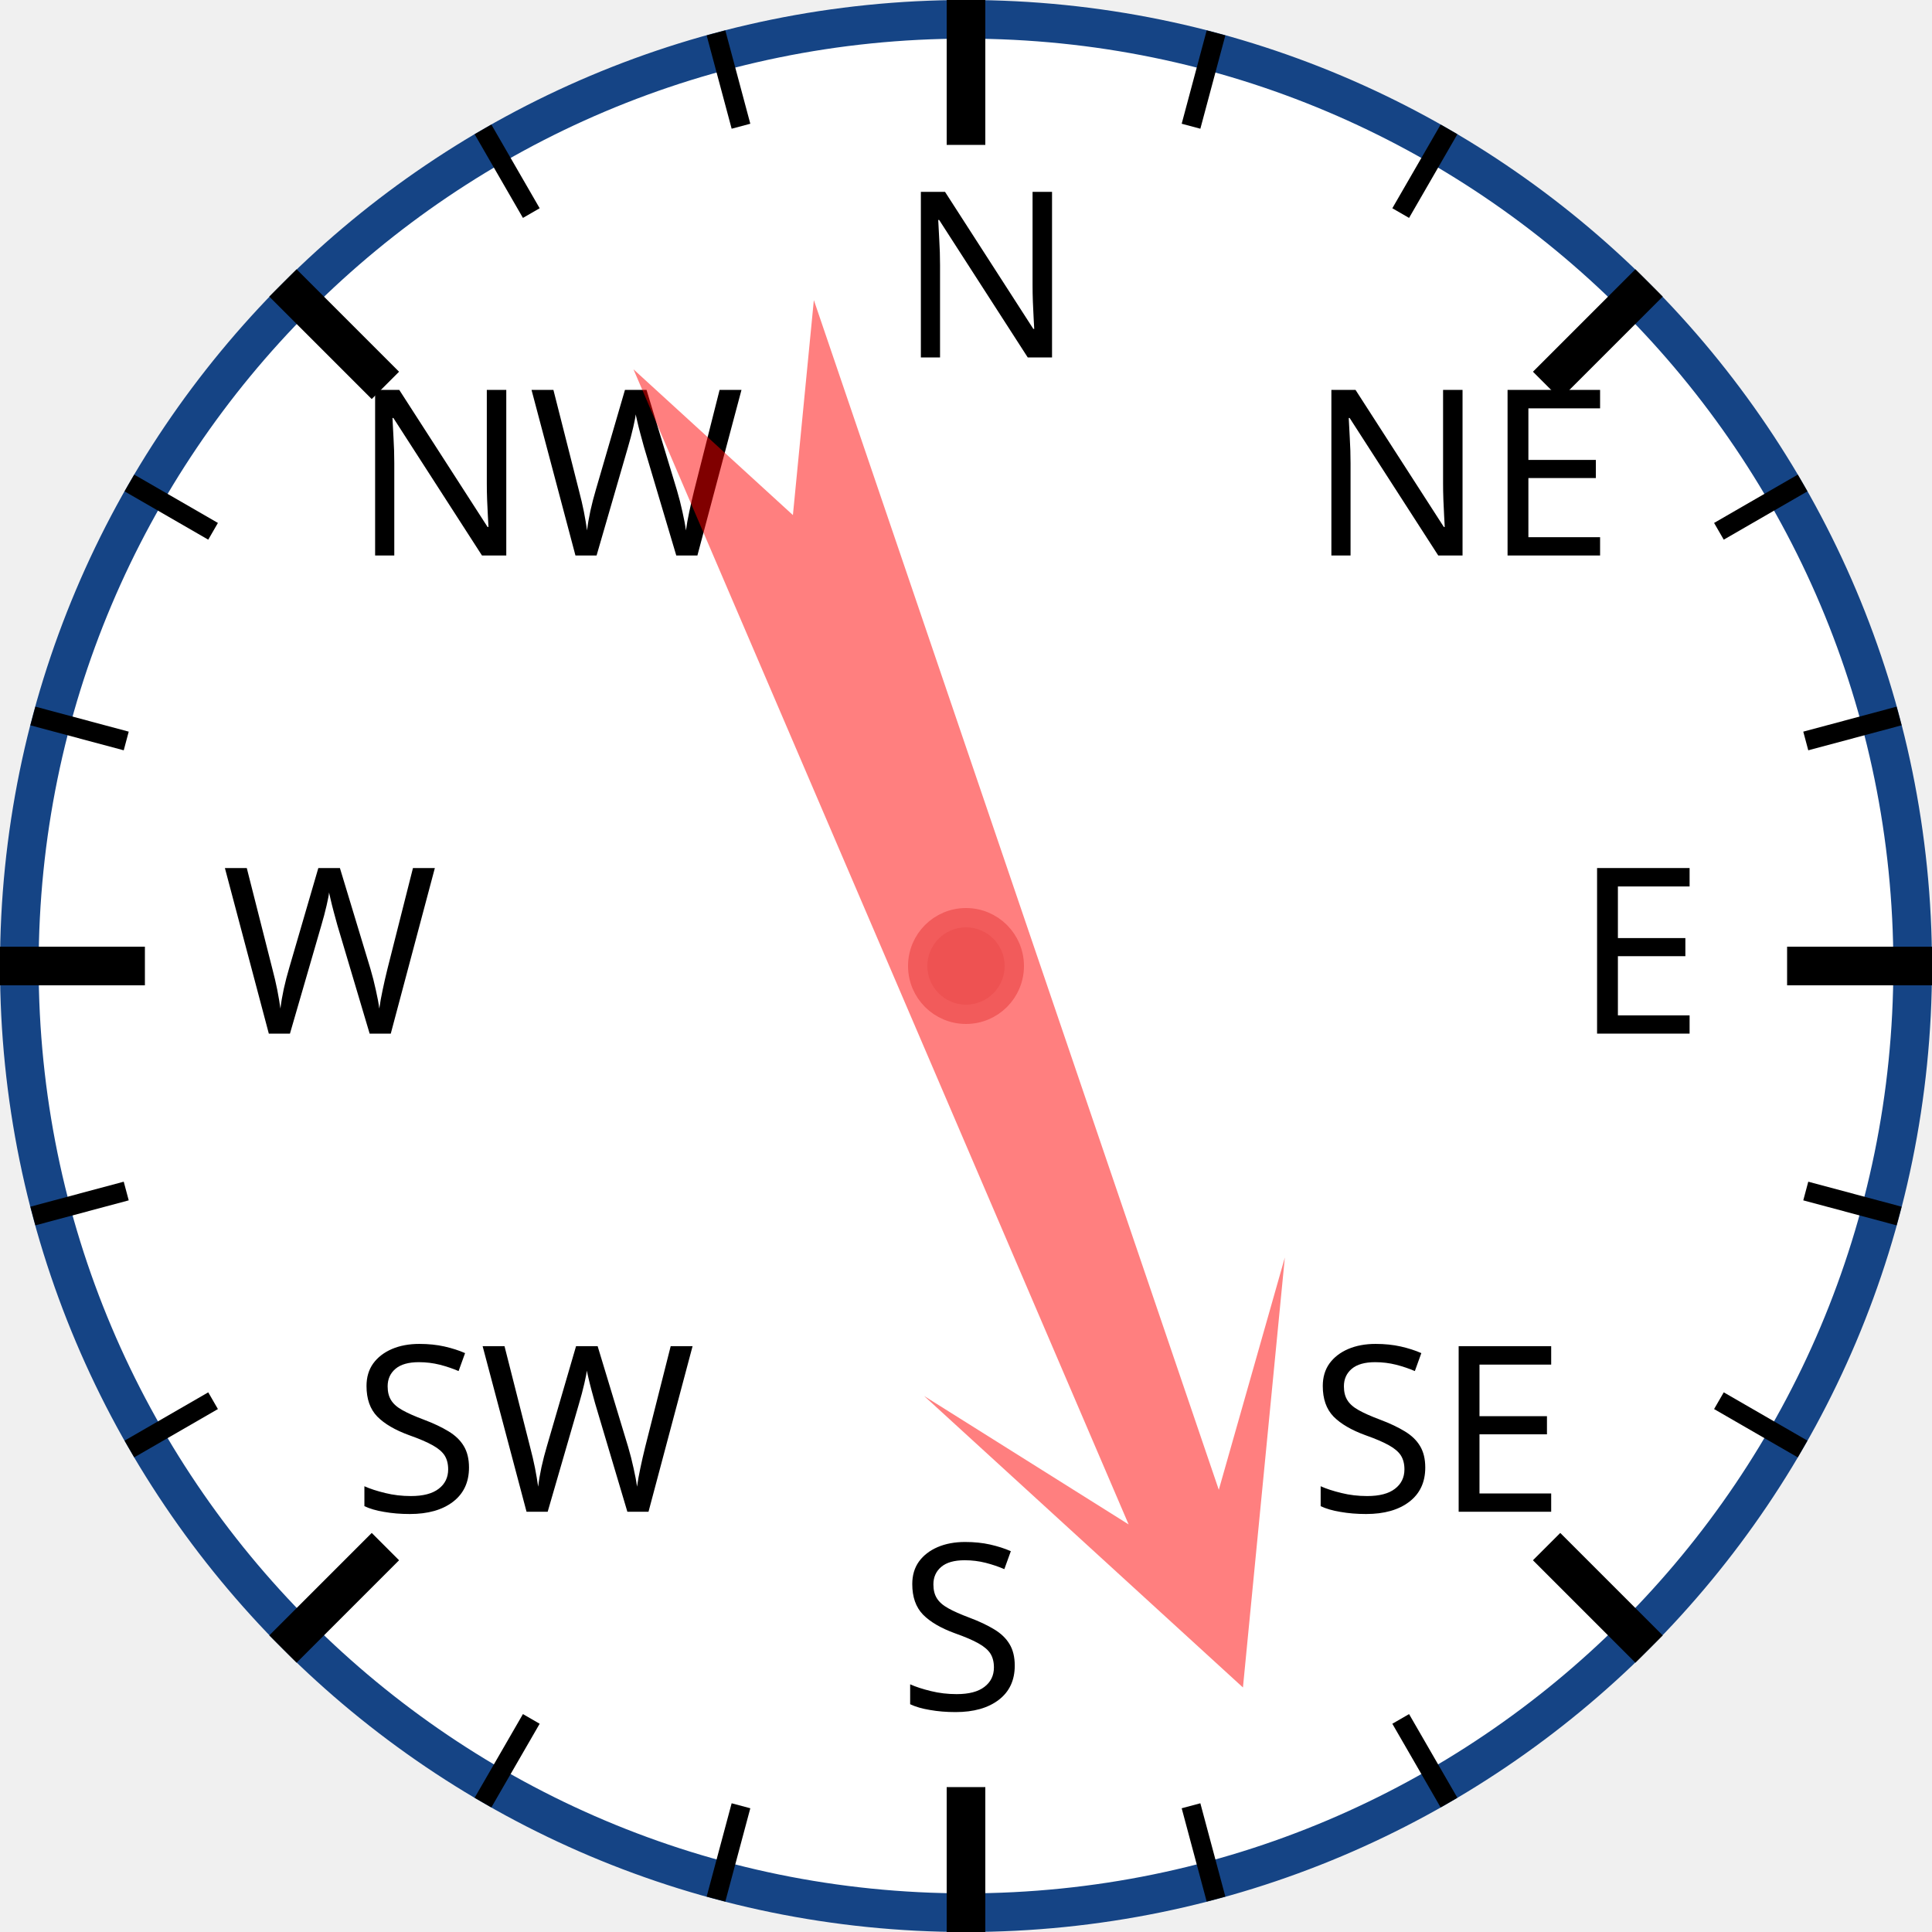
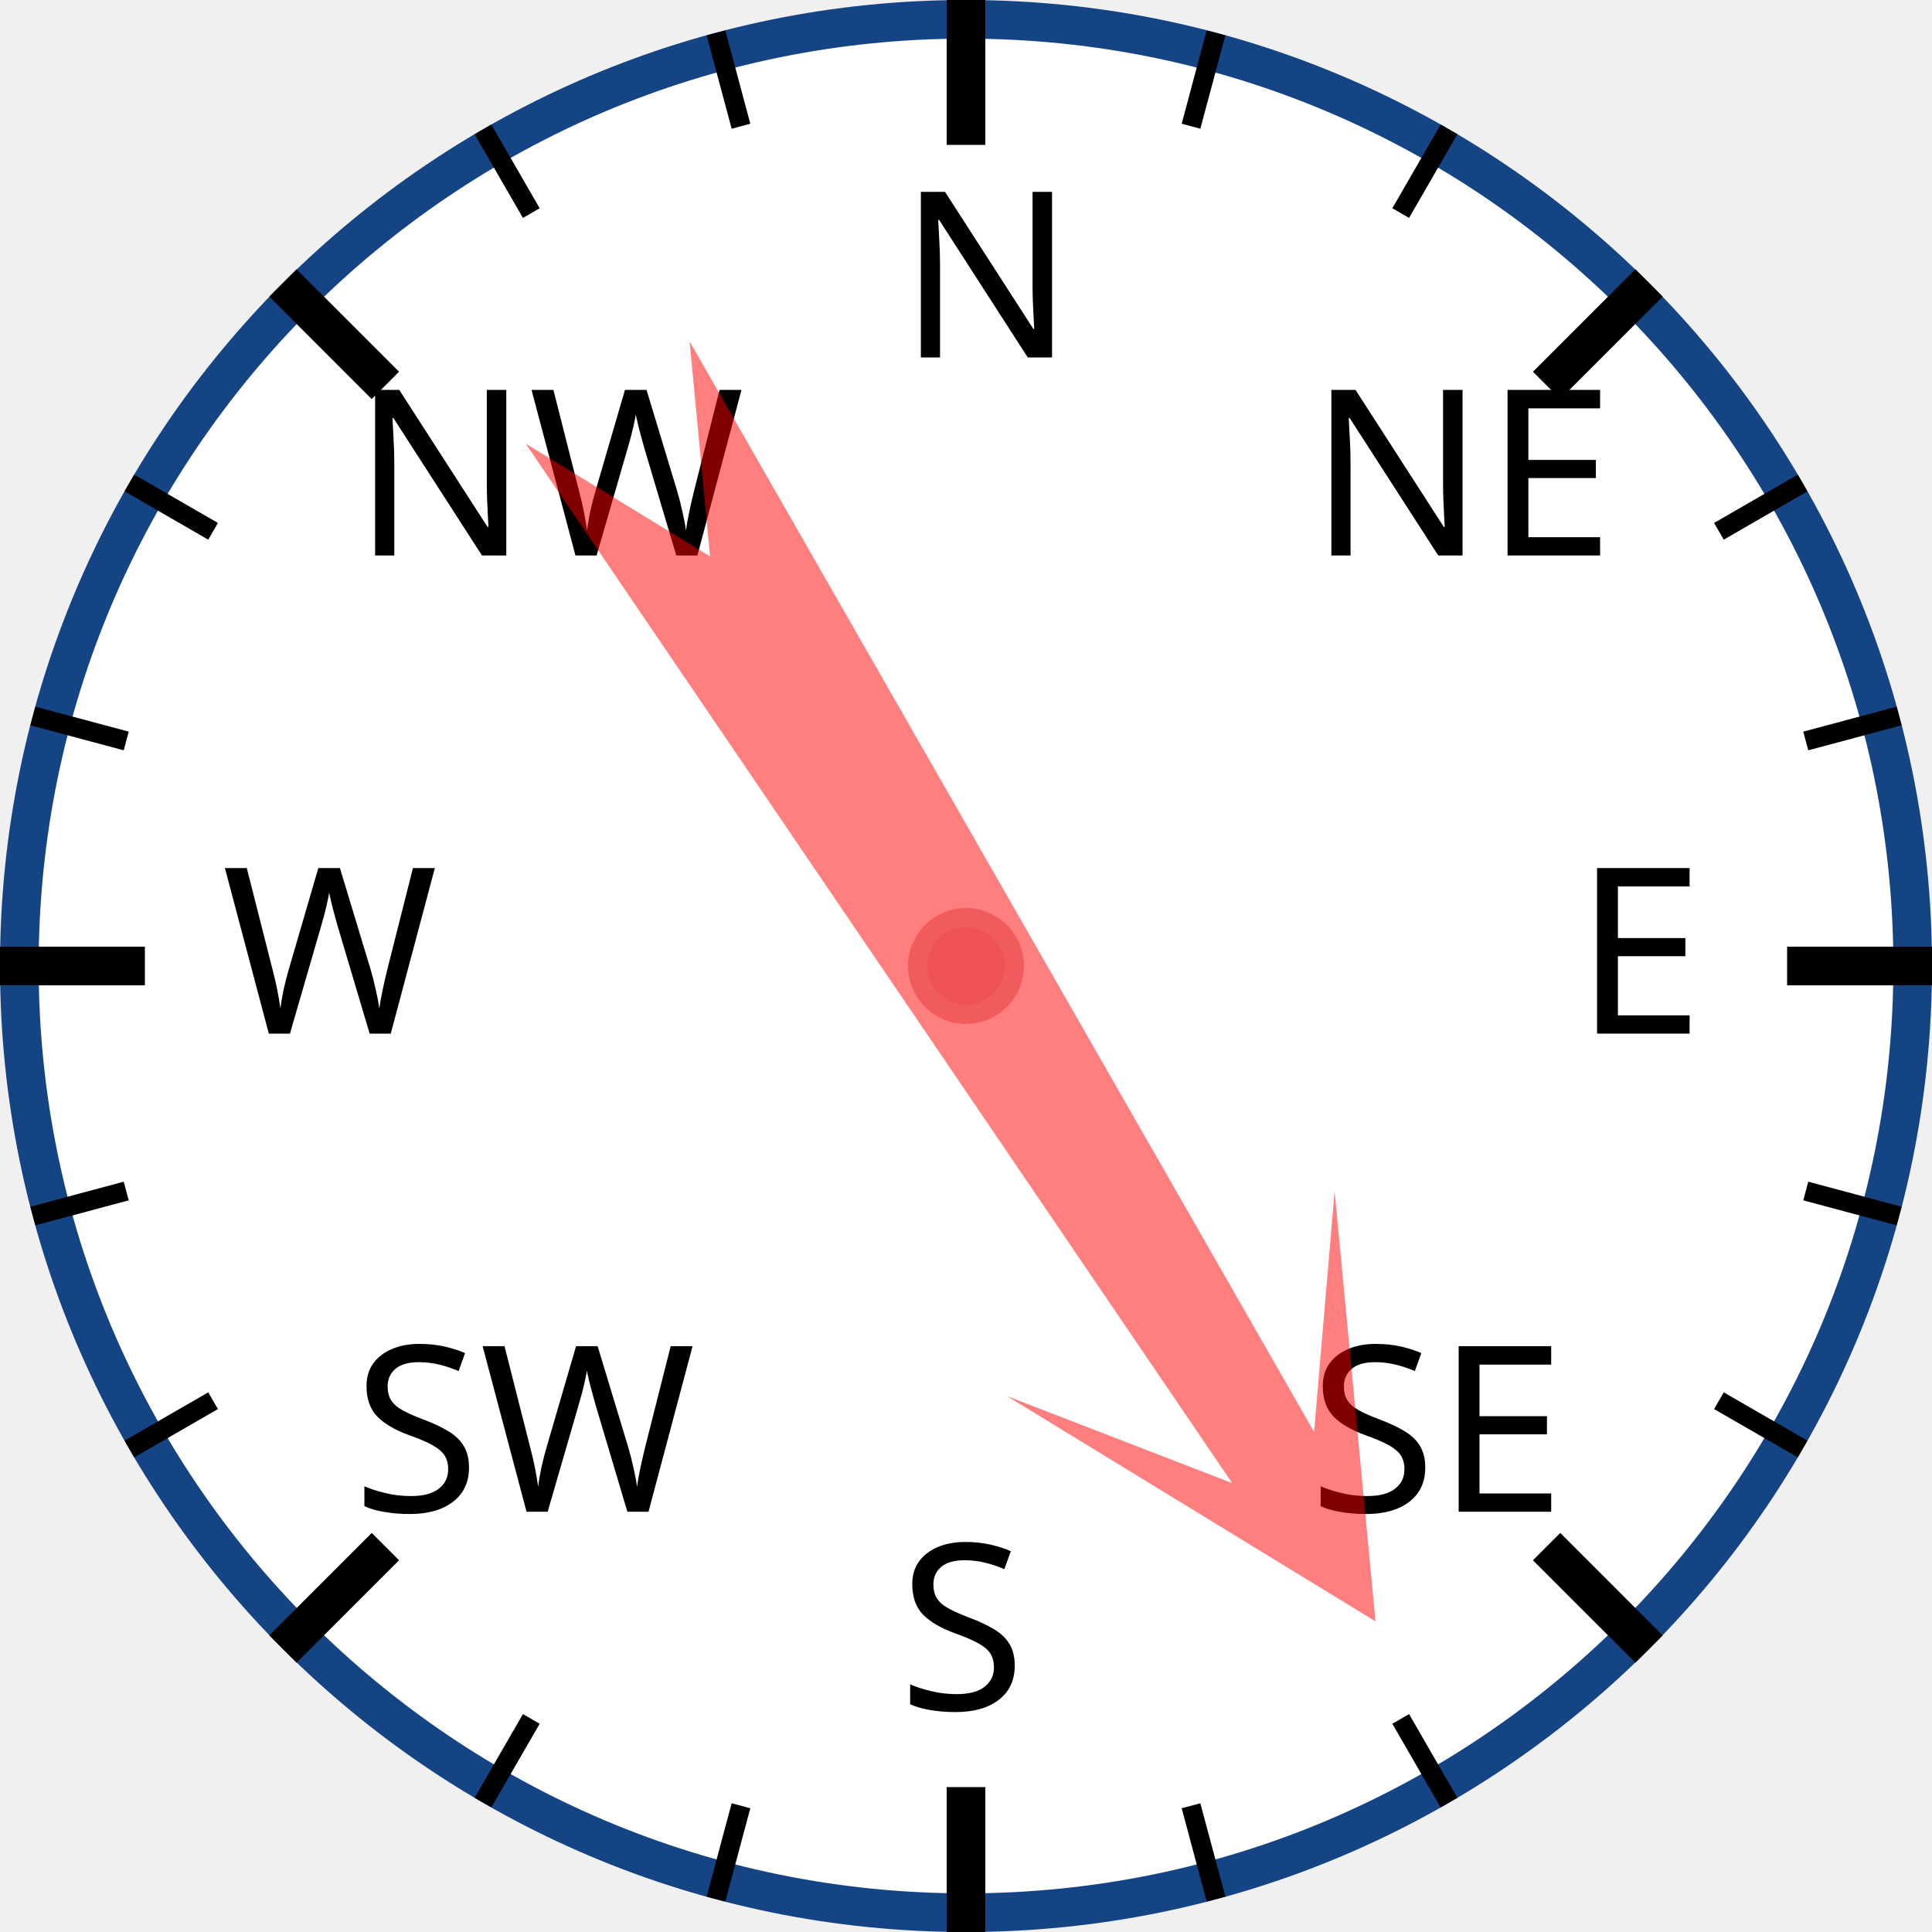
<svg xmlns="http://www.w3.org/2000/svg" width="120px" height="120px" viewBox="0 0 200 200">
  <circle cx="100" cy="100" r="98" style="fill: white; stroke: #154485; stroke-width: 4;" />
  <text x="93.0" y="37.0" style="font-family: sans-serif; font-size: 18pt;">N</text>
  <line x1="100.0" y1="0.0" x2="100.0" y2="15.0" style="stroke: black; stroke-width: 4;" />
  <line x1="74.118" y1="3.407" x2="76.706" y2="13.067" style="stroke: black; stroke-width: 2;" />
  <line x1="50" y1="13.397" x2="55" y2="22.058" style="stroke: black; stroke-width: 2;" />
  <text x="36.503" y="57.503" style="font-family: sans-serif; font-size: 18pt;">NW</text>
  <line x1="29.289" y1="29.289" x2="39.896" y2="39.896" style="stroke: black; stroke-width: 4;" />
  <line x1="13.397" y1="50" x2="22.058" y2="55" style="stroke: black; stroke-width: 2;" />
  <line x1="3.407" y1="74.118" x2="13.067" y2="76.706" style="stroke: black; stroke-width: 2;" />
  <text x="23.0" y="107.0" style="font-family: sans-serif; font-size: 18pt;">W</text>
  <line x1="0.0" y1="100.0" x2="15.0" y2="100.0" style="stroke: black; stroke-width: 4;" />
  <line x1="3.407" y1="125.882" x2="13.067" y2="123.294" style="stroke: black; stroke-width: 2;" />
  <line x1="13.397" y1="150" x2="22.058" y2="145" style="stroke: black; stroke-width: 2;" />
  <text x="36.503" y="156.497" style="font-family: sans-serif; font-size: 18pt;">SW</text>
  <line x1="29.289" y1="170.711" x2="39.896" y2="160.104" style="stroke: black; stroke-width: 4;" />
  <line x1="50" y1="186.603" x2="55" y2="177.942" style="stroke: black; stroke-width: 2;" />
  <line x1="74.118" y1="196.593" x2="76.706" y2="186.933" style="stroke: black; stroke-width: 2;" />
  <text x="93" y="177.0" style="font-family: sans-serif; font-size: 18pt;">S</text>
  <line x1="100" y1="200.0" x2="100" y2="185.0" style="stroke: black; stroke-width: 4;" />
  <line x1="125.882" y1="196.593" x2="123.294" y2="186.933" style="stroke: black; stroke-width: 2;" />
  <line x1="150.0" y1="186.603" x2="145.0" y2="177.942" style="stroke: black; stroke-width: 2;" />
  <text x="135.497" y="156.497" style="font-family: sans-serif; font-size: 18pt;">SE</text>
  <line x1="170.711" y1="170.711" x2="160.104" y2="160.104" style="stroke: black; stroke-width: 4;" />
  <line x1="186.603" y1="150" x2="177.942" y2="145" style="stroke: black; stroke-width: 2;" />
  <line x1="196.593" y1="125.882" x2="186.933" y2="123.294" style="stroke: black; stroke-width: 2;" />
  <text x="163.0" y="107" style="font-family: sans-serif; font-size: 18pt;">E</text>
  <line x1="200.0" y1="100" x2="185.0" y2="100" style="stroke: black; stroke-width: 4;" />
  <line x1="196.593" y1="74.118" x2="186.933" y2="76.706" style="stroke: black; stroke-width: 2;" />
  <line x1="186.603" y1="50" x2="177.942" y2="55" style="stroke: black; stroke-width: 2;" />
  <text x="135.497" y="57.503" style="font-family: sans-serif; font-size: 18pt;">NE</text>
  <line x1="170.711" y1="29.289" x2="160.104" y2="39.896" style="stroke: black; stroke-width: 4;" />
  <line x1="150" y1="13.397" x2="145" y2="22.058" style="stroke: black; stroke-width: 2;" />
  <line x1="125.882" y1="3.407" x2="123.294" y2="13.067" style="stroke: black; stroke-width: 2;" />
-   <polygon points="100 20 120 60 105 40 110 170 100 150 90 170 95 40 80 60" style="fill: red; fill-opacity: 0.5;" transform="rotate(159,100,100)" />
+   <polygon points="100 20 120 60 105 40 110 170 100 150 90 170 95 40 80 60" style="fill: red; fill-opacity: 0.5;" transform="rotate(148,100,100)" />
  <circle cx="100" cy="100" r="5" style="fill: #EE5252; stroke: #F25B5B; stroke-width: 2;" />
</svg>
